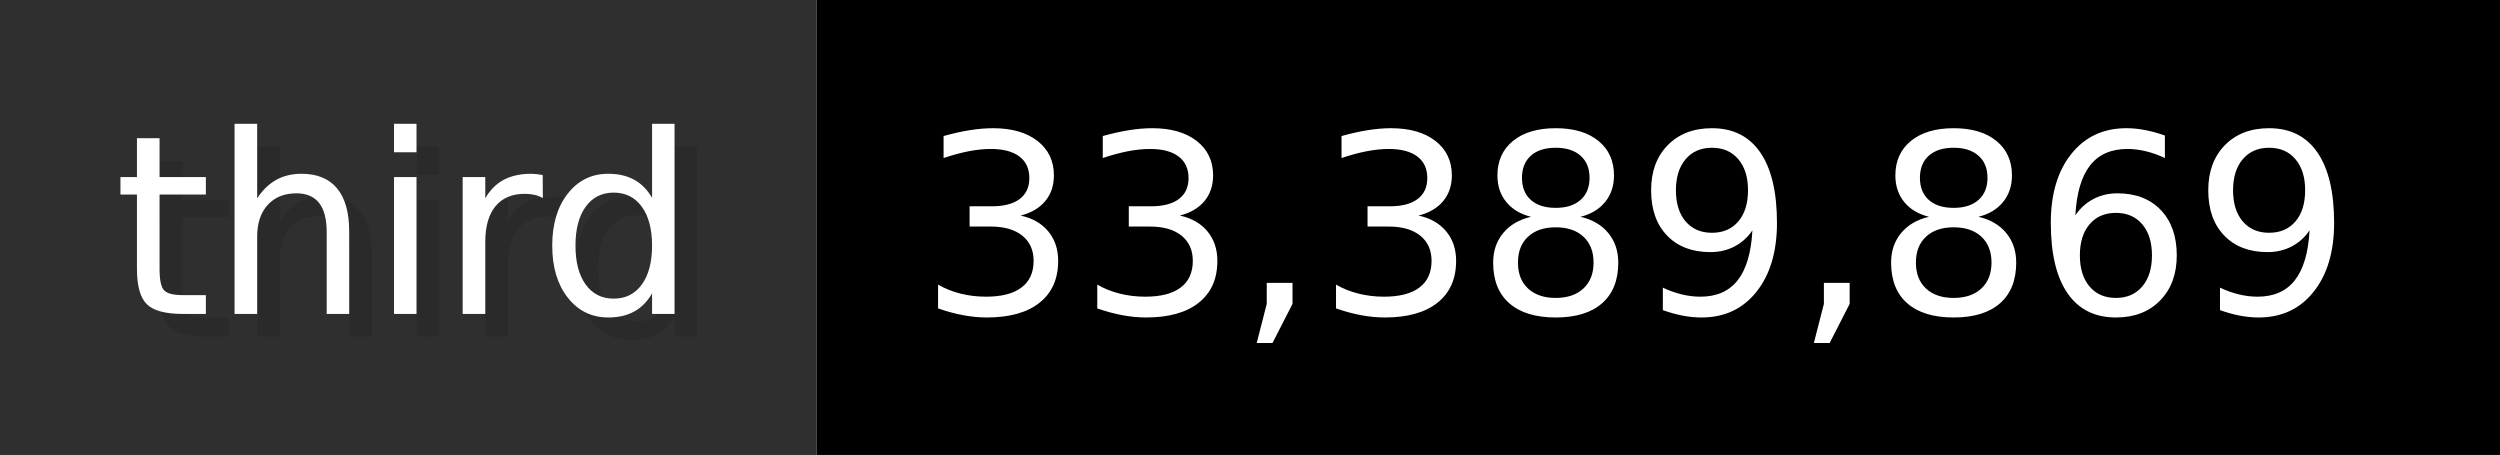
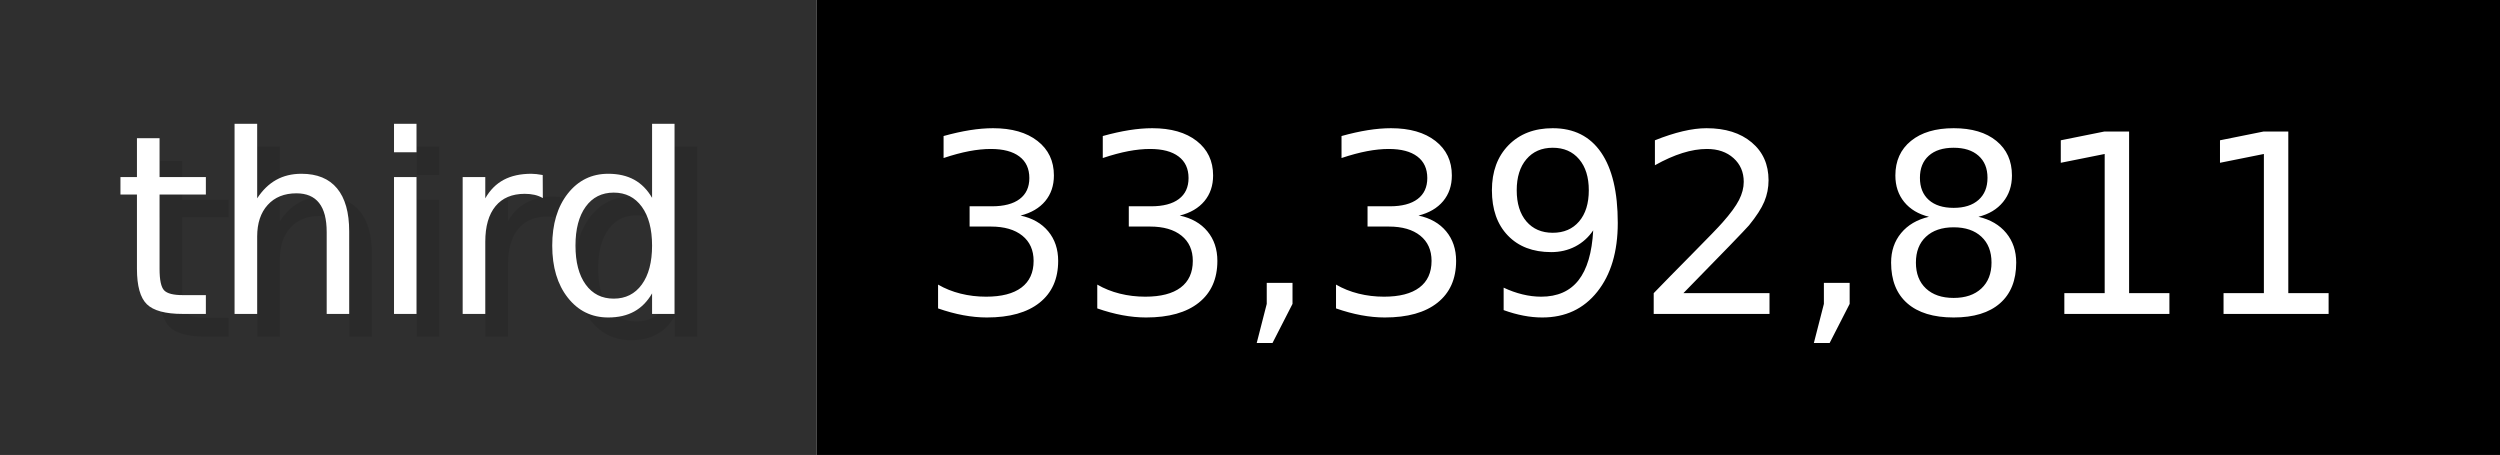
- <svg xmlns="http://www.w3.org/2000/svg" width="109.9" height="20" viewBox="0 0 1099 200" role="img" aria-label="third: 33,389,869">
+ <svg xmlns="http://www.w3.org/2000/svg" width="109.9" height="20" viewBox="0 0 1099 200" role="img" aria-label="third: 33,392,811">
  <g>
    <rect fill="#2F2F2F" width="359" height="200" />
    <rect fill="#" x="359" width="740" height="200" />
  </g>
  <g aria-hidden="true" fill="#fff" text-anchor="start" font-family="Verdana,DejaVu Sans,sans-serif" font-size="110">
    <text x="60" y="148" textLength="259" fill="#000" opacity="0.1">third</text>
    <text x="50" y="138" textLength="259">third</text>
-     <text x="414" y="148" textLength="640" fill="#000" opacity="0.1">33,389,869</text>
-     <text x="404" y="138" textLength="640">33,389,869</text>
+     <text x="414" y="148" textLength="640" fill="#000" opacity="0.1">33,392,811</text>
+     <text x="404" y="138" textLength="640">33,392,811</text>
  </g>
</svg>
